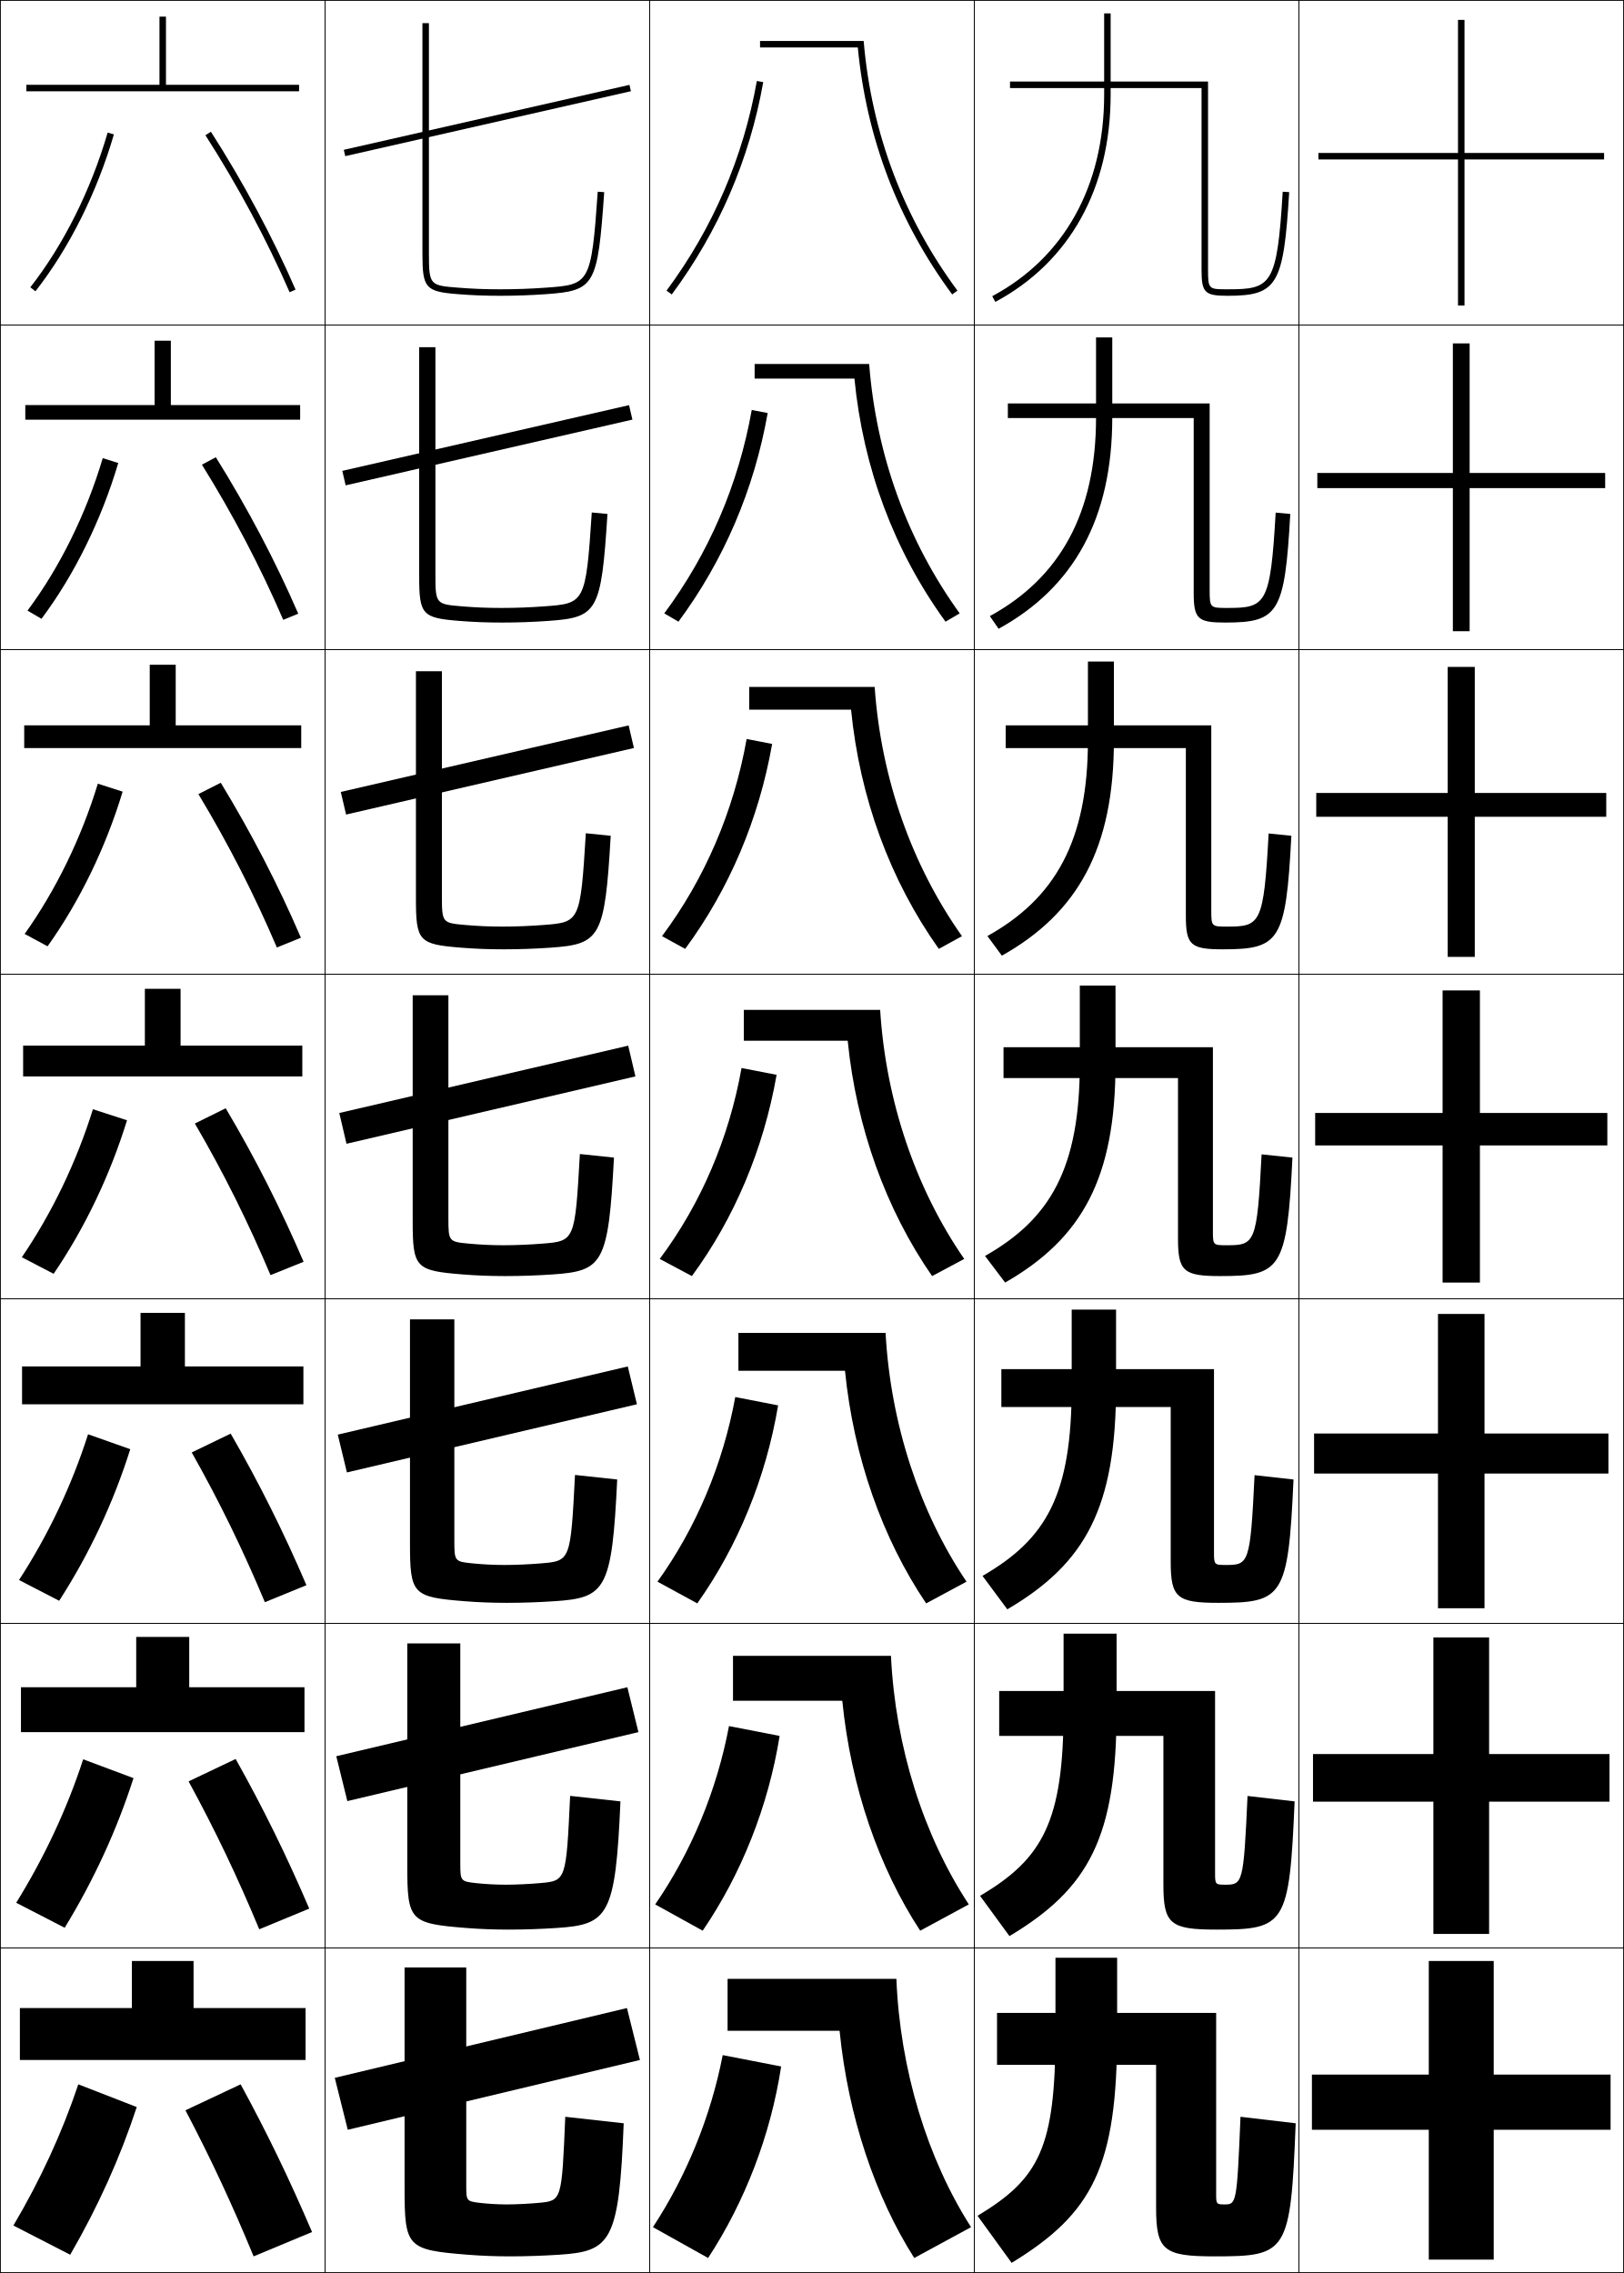
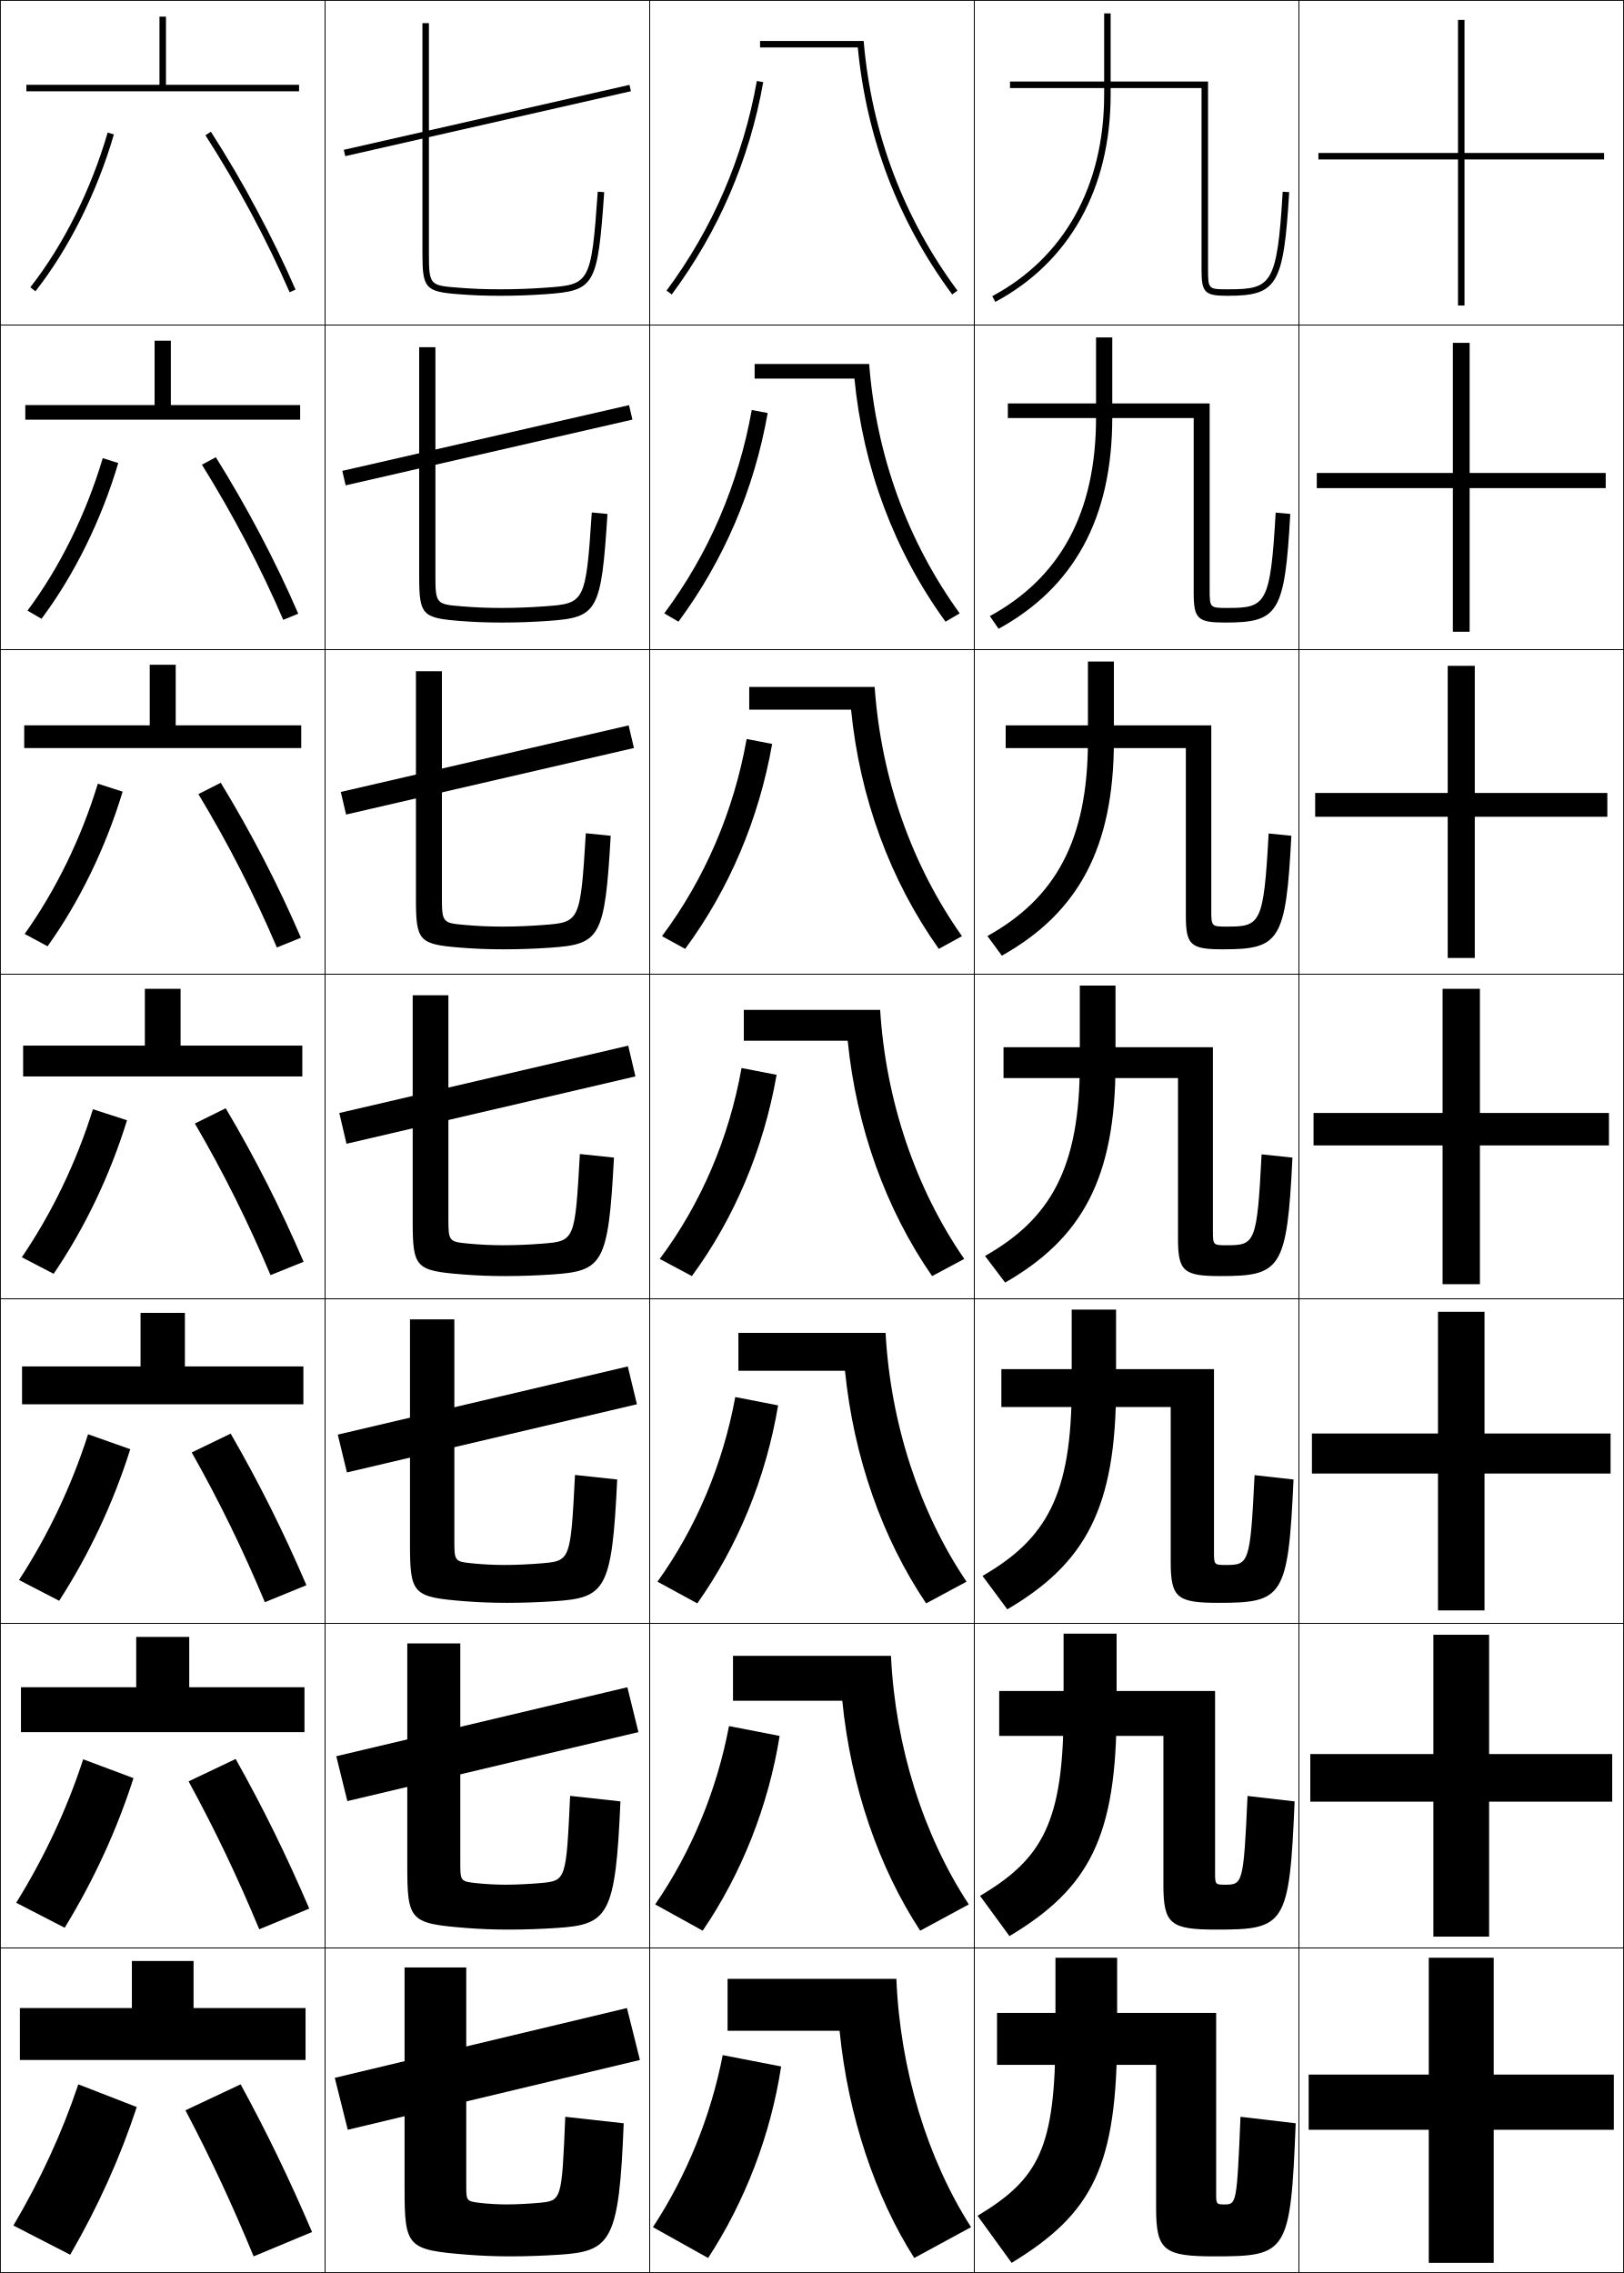
<svg xmlns="http://www.w3.org/2000/svg" width="500.25" height="700.25" viewBox="0 0 500.25 700.25" overflow="visible" enable-background="new 0 0 500.25 700.25" xml:space="preserve">
  <g id="glyphs">
    <g>
      <rect x="0.125" y="0.125" fill="none" stroke="#000000" stroke-width="0.25" width="100" height="100" />
      <rect x="400.125" y="0.125" fill="none" stroke="#000000" stroke-width="0.25" width="100" height="100" />
      <rect x="100.125" y="0.125" fill="none" stroke="#000000" stroke-width="0.25" width="100" height="100" />
      <rect x="200.125" y="0.125" fill="none" stroke="#000000" stroke-width="0.25" width="100" height="100" />
      <rect x="300.125" y="0.125" fill="none" stroke="#000000" stroke-width="0.25" width="100" height="100" />
      <rect x="0.125" y="100.125" fill="none" stroke="#000000" stroke-width="0.25" width="100" height="100" />
      <rect x="400.125" y="100.125" fill="none" stroke="#000000" stroke-width="0.25" width="100" height="100" />
      <rect x="100.125" y="100.125" fill="none" stroke="#000000" stroke-width="0.25" width="100" height="100" />
      <rect x="200.125" y="100.125" fill="none" stroke="#000000" stroke-width="0.25" width="100" height="100" />
      <rect x="300.125" y="100.125" fill="none" stroke="#000000" stroke-width="0.25" width="100" height="100" />
      <rect x="0.125" y="200.125" fill="none" stroke="#000000" stroke-width="0.25" width="100" height="100" />
      <rect x="400.125" y="200.125" fill="none" stroke="#000000" stroke-width="0.25" width="100" height="100" />
      <rect x="100.125" y="200.125" fill="none" stroke="#000000" stroke-width="0.25" width="100" height="100" />
      <rect x="200.125" y="200.125" fill="none" stroke="#000000" stroke-width="0.25" width="100" height="100" />
      <rect x="300.125" y="200.125" fill="none" stroke="#000000" stroke-width="0.25" width="100" height="100" />
      <rect x="0.125" y="300.125" fill="none" stroke="#000000" stroke-width="0.25" width="100" height="100" />
      <rect x="400.125" y="300.125" fill="none" stroke="#000000" stroke-width="0.25" width="100" height="100" />
      <rect x="100.125" y="300.125" fill="none" stroke="#000000" stroke-width="0.25" width="100" height="100" />
      <rect x="200.125" y="300.125" fill="none" stroke="#000000" stroke-width="0.25" width="100" height="100" />
      <rect x="300.125" y="300.125" fill="none" stroke="#000000" stroke-width="0.25" width="100" height="100" />
      <rect x="0.125" y="400.125" fill="none" stroke="#000000" stroke-width="0.25" width="100" height="100" />
      <rect x="400.125" y="400.125" fill="none" stroke="#000000" stroke-width="0.25" width="100" height="100" />
      <rect x="100.125" y="400.125" fill="none" stroke="#000000" stroke-width="0.25" width="100" height="100" />
      <rect x="200.125" y="400.125" fill="none" stroke="#000000" stroke-width="0.25" width="100" height="100" />
      <rect x="300.125" y="400.125" fill="none" stroke="#000000" stroke-width="0.25" width="100" height="100" />
      <rect x="0.125" y="500.125" fill="none" stroke="#000000" stroke-width="0.25" width="100" height="100" />
      <rect x="400.125" y="500.125" fill="none" stroke="#000000" stroke-width="0.25" width="100" height="100" />
      <rect x="100.125" y="500.125" fill="none" stroke="#000000" stroke-width="0.25" width="100" height="100" />
      <rect x="200.125" y="500.125" fill="none" stroke="#000000" stroke-width="0.25" width="100" height="100" />
      <rect x="300.125" y="500.125" fill="none" stroke="#000000" stroke-width="0.25" width="100" height="100" />
      <rect x="0.125" y="600.125" fill="none" stroke="#000000" stroke-width="0.25" width="100" height="100" />
      <rect x="400.125" y="600.125" fill="none" stroke="#000000" stroke-width="0.25" width="100" height="100" />
      <rect x="100.125" y="600.125" fill="none" stroke="#000000" stroke-width="0.25" width="100" height="100" />
      <rect x="200.125" y="600.125" fill="none" stroke="#000000" stroke-width="0.25" width="100" height="100" />
      <rect x="300.125" y="600.125" fill="none" stroke="#000000" stroke-width="0.25" width="100" height="100" />
    </g>
    <g>
      <polygon points="51.125,26.125 51.125,5.125 49.125,5.125 49.125,26.125 8.125,26.125 8.125,28.125 92.125,28.125       92.125,26.125 " />
      <polygon points="52.625,104.958 47.625,104.958 47.625,124.792 7.792,124.792 7.792,129.291       92.458,129.291 92.458,124.792 52.625,124.792 " />
      <polygon points="54.125,204.792 46.125,204.792 46.125,223.458 7.458,223.458 7.458,230.458       92.792,230.458 92.792,223.458 54.125,223.458 " />
      <polygon points="7.125,322.125 7.125,331.625 93.125,331.625 93.125,322.125 55.625,322.125 55.625,304.625 44.625,304.625       44.625,322.125 " />
      <polygon points="56.958,404.458 43.292,404.458 43.292,420.958 6.792,420.958       6.792,432.625 93.458,432.625 93.458,420.958 56.958,420.958 " />
      <polygon points="58.292,504.292 41.958,504.292 41.958,519.792 6.458,519.792       6.458,533.625 93.792,533.625 93.792,519.792 58.292,519.792 " />
      <polygon points="59.625,618.625 59.625,604.125 40.625,604.125 40.625,618.625 6.125,618.625 6.125,634.625 94.125,634.625       94.125,618.625 " />
    </g>
    <g>
      <path d="M9.338,88.508l1.574,1.233C21.272,76.516,29.857,59.35,35.085,41.405      l-1.92-0.56C28.006,58.551,19.544,75.479,9.338,88.508z" />
      <path d="M36.431,142.645c-5.228,17.612-13.542,34.471-23.649,47.992l-4.316-2.522      c9.888-13.218,18.053-29.733,23.185-46.976L36.431,142.645z" />
      <path d="M37.778,243.885c-5.228,17.278-13.271,33.831-23.125,47.646l-7.058-3.812      c9.569-13.407,17.438-29.51,22.542-46.288L37.778,243.885z" />
      <path d="M28.625,341.725l10.5,3.4c-5.228,16.945-13,33.191-22.601,47.301l-9.8-5.101      C15.975,373.73,23.547,358.039,28.625,341.725z" />
      <path d="M40.125,446.458c-5.192,16.5-12.649,32.369-21.9,46.7l-12.366-6.4      c8.947-13.771,16.216-29.05,21.267-44.899L40.125,446.458z" />
      <path d="M41.125,547.792c-5.157,16.055-12.299,31.546-21.2,46.1l-14.933-7.7      c8.645-13.949,15.609-28.813,20.633-44.2L41.125,547.792z" />
      <path d="M42.125,649.125c-5.122,15.609-11.949,30.724-20.5,45.5l-17.5-9      c8.343-14.127,15.003-28.577,20-43.5L42.125,649.125z" />
    </g>
    <g>
      <path d="M63.283,41.665c9.956,15.528,18.921,32.25,25.925,48.359l1.834-0.798      c-7.046-16.205-16.062-33.025-26.075-48.641L63.283,41.665z" />
      <path d="M62.197,143.151c9.597,15.417,18.12,31.705,25.05,47.807l4.623-1.898      c-7.029-16.238-15.662-32.65-25.383-48.194L62.197,143.151z" />
      <path d="M61.111,244.638c9.237,15.306,17.317,31.159,24.175,47.253l7.412-3      c-7.014-16.27-15.262-32.274-24.692-47.746L61.111,244.638z" />
      <path d="M83.325,392.825l10.2-4.101c-6.997-16.303-14.862-31.899-24-47.299      l-9.5,4.7C68.903,361.32,76.541,376.738,83.325,392.825z" />
      <path d="M59.058,447.458c8.531,15.094,15.8,30.057,22.533,46.134l12.8-5.234      c-6.981-16.28-14.505-31.414-23.333-46.699L59.058,447.458z" />
      <path d="M58.092,548.792c8.183,14.991,15.083,29.498,21.767,45.566l15.4-6.367      C88.293,571.733,81.11,557.062,72.592,541.892L58.092,548.792z" />
      <path d="M57.125,650.125c7.835,14.89,14.367,28.941,21,45l18-7.5      c-6.949-16.236-13.792-30.444-22-45.5L57.125,650.125z" />
    </g>
    <g>
      <rect x="149.125" y="-7.997" transform="matrix(-0.2216844 -0.9751185 0.9751185 -0.2216844 147.2041 191.7447)" width="2" height="90.244" />
      <polygon points="105.44,145.062 193.773,124.812 194.81,129.271 106.476,149.521 " />
      <polygon points="104.977,243.975 193.644,223.475 195.273,230.441 106.606,250.941 " />
      <polygon points="104.514,342.888 193.514,322.138 195.736,331.612 106.736,352.362 " />
      <polygon points="104.051,441.967 193.384,420.967 196.199,432.616 106.865,453.616 " />
      <polygon points="103.588,541.046 193.254,519.796 196.662,533.621 106.996,554.871 " />
      <polygon points="197.125,634.625 107.125,656.125 103.125,640.125 193.125,618.625 " />
    </g>
    <g>
      <path d="M130.125,7.125v71c0,10.659,0.919,11.71,10.922,12.497      C145.584,90.979,149.373,91.125,154.125,91.125c4.754,0,9.356-0.165,14.071-0.502      c15.072-1.08,15.909-2.549,17.927-31.428l-1.996-0.14      c-1.994,28.563-2.523,28.601-16.073,29.572C163.322,88.967,158.896,89.125,154.125,89.125      c-4.696,0-8.439-0.144-12.922-0.497C132.466,87.941,132.125,87.914,132.125,78.125v-71H130.125z" />
      <path d="M129.125,106.958h5v70.25c0,8.877,0.27,8.939,8.148,9.586      c4.154,0.345,7.821,0.498,12.185,0.498c4.458,0,8.861-0.17,13.274-0.498      c12.362-0.912,12.728-0.968,14.561-28.915l4.831,0.459      c-1.92,30.167-3.035,31.88-18.273,32.952      c-4.705,0.332-9.396,0.502-14.226,0.502c-4.694,0-8.613-0.15-13.065-0.502      C130.023,190.377,129.125,189.391,129.125,177.458V106.958z" />
      <path d="M128.125,206.792h8v69.5c0,7.965,0.199,8.062,7.219,8.669      c3.826,0.337,7.417,0.498,11.448,0.498c4.144,0,8.524-0.182,12.619-0.499      c11.173-0.853,11.376-0.926,13.048-28.258l7.666,0.78      c-1.822,31.455-3.215,33.412-18.619,34.475      c-4.694,0.325-9.476,0.501-14.381,0.501c-4.637,0-8.684-0.156-13.052-0.501      C129.003,290.919,128.125,289.998,128.125,276.792V206.792z" />
      <path d="M127.125,306.625h11v68.75c0,7.053,0.128,7.186,6.289,7.752      C147.912,383.456,151.426,383.625,155.125,383.625c3.831,0,8.188-0.193,11.965-0.499      c9.985-0.794,10.024-0.886,11.535-27.601l10.5,1.1      c-1.724,32.743-3.395,34.944-18.965,35.999      C165.477,392.942,160.605,393.125,155.625,393.125c-4.579,0-8.755-0.161-13.039-0.501      C127.982,391.461,127.125,390.604,127.125,376.125V306.625z" />
      <path d="M126.292,406.458h13.667v68.333c0,6.148,0.144,6.302,5.526,6.835      c3.17,0.321,6.607,0.499,9.974,0.499c3.518,0,7.852-0.206,11.31-0.5      c8.955-0.75,8.993-0.826,10.356-27.233l13,1.399      c-1.626,34.032-3.573,36.454-19.31,37.5c-4.674,0.312-9.634,0.5-14.69,0.5      c-4.521,0-8.827-0.166-13.026-0.5c-15.97-1.275-16.807-2.094-16.807-17.833V406.458      z" />
      <path d="M125.458,506.292h16.333v67.916c0,5.244,0.159,5.418,4.763,5.918      c2.842,0.313,6.202,0.499,9.237,0.499c3.205,0,7.515-0.218,10.655-0.5      c7.925-0.706,7.96-0.768,9.178-26.866l15.5,1.699      c-1.528,35.32-3.752,37.963-19.655,39c-4.664,0.306-9.713,0.5-14.845,0.5      c-4.464,0-8.897-0.172-13.013-0.5c-17.336-1.387-18.153-2.167-18.153-19.166      V506.292z" />
      <path d="M192.125,654.125c-1.431,36.608-3.932,39.472-20,40.5c-4.653,0.299-9.792,0.5-15,0.5      c-4.406,0-8.969-0.178-13-0.5c-18.703-1.499-19.5-2.241-19.5-20.5v-68h19v67.5      c0,4.339,0.175,4.533,4,5c2.514,0.306,5.797,0.5,8.5,0.5c2.891,0,7.179-0.229,10-0.5      c6.895-0.663,6.929-0.709,8-26.5L192.125,654.125z" />
    </g>
    <g>
      <path d="M294.927,89.527C278.605,67.442,268.494,41.474,266.043,12.625H234.125v2h30.111      c2.698,28.009,12.464,53.605,29.082,76.091L294.927,89.527z" />
      <path d="M232.458,112.125v4.5h30.741c2.693,27.604,12.244,53.08,28.055,74.895      l4.372-2.554c-15.856-21.918-25.672-48.253-27.89-76.84H232.458z" />
      <path d="M230.792,211.625v7h31.371c2.689,27.2,12.025,52.555,27.027,73.697      l7.137-3.918c-15.392-21.75-24.911-48.453-26.896-76.779H230.792z" />
      <path d="M297.025,387.842C282.1,366.259,272.875,339.19,271.125,311.125h-42v9.5h32      c2.685,26.795,11.806,52.029,26,72.5L297.025,387.842z" />
      <path d="M227.458,410.625v11.666h32.833c2.669,26.684,11.551,51.753,25,71.667      l12.434-6.688c-14.428-21.368-23.397-48.614-24.933-76.645H227.458z" />
      <path d="M225.792,510.125v13.833h33.666c2.651,26.572,11.296,51.476,24,70.834      l14.967-8.095c-13.93-21.153-22.646-48.577-23.967-76.572H225.792z" />
      <path d="M258.625,625.625c2.635,26.461,11.04,51.198,23,70l17.5-9.5      c-13.433-20.938-21.894-48.54-23-76.5h-52v16H258.625z" />
    </g>
    <g>
      <path d="M205.321,89.53l1.607,1.19c14.445-19.493,23.927-41.504,28.181-65.42      l-1.969-0.351C228.941,48.559,219.581,70.287,205.321,89.53z" />
      <path d="M236.48,127.242c-4.171,23.569-13.499,45.356-27.487,64.28l-4.372-2.555      c13.714-18.453,22.857-39.686,26.946-62.659L236.48,127.242z" />
      <path d="M237.853,229.184c-4.089,23.223-13.264,44.785-26.793,63.14l-7.136-3.919      c13.167-17.663,22.094-38.4,26.073-60.738L237.853,229.184z" />
      <path d="M203.225,387.842c12.622-16.873,21.331-37.115,25.2-58.817L239.225,331.125      c-4.007,22.876-13.027,44.215-26.1,62L203.225,387.842z" />
      <path d="M239.691,432.958c-3.744,22.284-12.412,43.384-24.9,61l-12.267-6.688      c11.851-16.48,20.163-36.106,23.967-56.878L239.691,432.958z" />
      <path d="M240.158,534.792c-3.481,21.69-11.796,42.552-23.7,60l-14.634-8.095      c11.081-16.087,18.995-35.097,22.734-54.939L240.158,534.792z" />
      <path d="M240.625,636.625l-18-3.5c-3.674,18.913-11.19,37.307-21.5,53l17,9.5      C229.444,678.346,237.406,657.724,240.625,636.625z" />
    </g>
    <g>
      <path d="M370.125,83.125c0,7.028,0.972,8,8,8c15.323,0,17.276-3.283,18.998-31.94      l-1.996-0.12C393.388,88.012,391.6,89.125,378.125,89.125c-5.774,0-6,0-6-6v-58h-61v2h59V83.125z" />
      <path d="M310.458,124.291v4.5h57.25V182.625c0,8.032,1.228,9.167,9.667,9.167      c16.41,0,18.384-2.843,20.082-33.46l-4.497-0.413      c-1.63,28.445-3.03,29.373-14.919,29.373c-5.256,0-5.416-0.01-5.416-5.5      v-57.5H310.458z" />
      <path d="M309.792,223.458v7h55.5V282.125c0,9.036,1.483,10.333,11.333,10.333      c17.498,0,19.491-2.403,21.166-34.979l-6.999-0.707      c-1.519,27.945-2.531,28.687-12.834,28.687c-4.737,0-4.833-0.021-4.833-5v-57      H309.792z" />
      <path d="M309.125,322.625v9.5h53.75v49.5c0,10.039,1.739,11.5,13,11.5c18.585,0,20.599-1.963,22.25-36.5      l-9.5-1c-1.408,27.443-2.034,28-10.75,28c-4.219,0-4.25-0.031-4.25-4.5v-56.5H309.125z" />
      <path d="M308.458,421.791v11.667H360.625V481.125c0,11.093,1.945,12.666,14.666,12.666      c19.851,0,21.546-1.645,23.167-38l-12-1.333C385.146,481.716,384.686,482.125,377.625,482.125      c-3.594,0-3.667-0.069-3.667-4v-56.334H308.458z" />
      <path d="M307.792,520.958v13.834H358.375V580.625c0,12.147,2.15,13.833,16.333,13.833      c21.116,0,22.492-1.326,24.084-39.5l-14.5-1.666      C383.077,580.363,382.781,580.625,377.375,580.625c-2.969,0-3.083-0.106-3.083-3.5v-56.167      H307.792z" />
      <path d="M377.125,679.125c-2.344,0-2.5-0.145-2.5-3v-56h-67.5v16h49v44c0,13.202,2.356,15,18,15      c22.382,0,23.438-1.008,25-41l-17-2C381.007,679.011,380.876,679.125,377.125,679.125z" />
    </g>
    <g>
      <path d="M340.125,4.125v25c0,28.144-12.242,50.204-34.473,62.119l0.945,1.762      C329.508,80.727,342.125,58.04,342.125,29.125v-25H340.125z" />
      <path d="M337.625,103.958V128.625c0,29.538-11.197,49.439-32.716,61.179l2.697,3.908      C330.778,180.985,342.625,159.696,342.625,128.625v-24.667H337.625z" />
      <path d="M335.125,203.792V228.125c0,30.933-10.151,48.675-30.958,60.24l4.449,6.054      C332.049,281.242,343.125,261.353,343.125,228.125v-24.333H335.125z" />
      <path d="M332.625,303.625v24c0,32.328-9.105,47.91-29.2,59.3L309.625,395.125      c23.694-13.625,34-32.115,34-67.5v-24H332.625z" />
      <path d="M330.125,403.458V427.125c0,33.425-7.743,46.958-27.467,58.366l7.633,10.301      c24.121-14.169,33.5-31.288,33.5-68.667v-23.667H330.125z" />
      <path d="M327.625,503.292V526.625c0,34.522-6.382,46.007-25.733,57.434l9.066,12.399      c24.546-14.711,33-30.459,33-69.833v-23.333H327.625z" />
      <path d="M311.625,697.125c24.972-15.254,32.5-29.632,32.5-71v-23h-19v23c0,35.62-5.02,45.056-24,56.5      L311.625,697.125z" />
    </g>
    <g>
      <polygon points="494.125,47.125 451.125,47.125 451.125,6.125 449.125,6.125 449.125,47.125 406.125,47.125 406.125,49.125       449.125,49.125 449.125,94.125 451.125,94.125 451.125,49.125 494.125,49.125 " />
-       <polygon points="405.792,145.708 405.792,150.375 447.541,150.375 447.541,194.458       452.708,194.458 452.708,150.375 494.458,150.375 494.458,145.708 452.708,145.708       452.708,105.792 447.541,105.792 447.541,145.708 " />
-       <polygon points="405.458,244.292 405.458,251.625 445.958,251.625 445.958,294.792       454.292,294.792 454.292,251.625 494.792,251.625 494.792,244.292 454.292,244.292       454.292,205.458 445.958,205.458 445.958,244.292 " />
-       <polygon points="405.125,342.875 405.125,352.875 444.375,352.875 444.375,395.125 455.875,395.125 455.875,352.875       495.125,352.875 495.125,342.875 455.875,342.875 455.875,305.125 444.375,305.125 444.375,342.875 " />
-       <polygon points="404.791,441.625 404.791,453.958 442.958,453.958 442.958,495.458       457.291,495.458 457.291,453.958 495.458,453.958 495.458,441.625 457.291,441.625       457.291,404.792 442.958,404.792 442.958,441.625 " />
-       <polygon points="404.458,540.375 404.458,555.042 441.542,555.042 441.542,595.792       458.708,595.792 458.708,555.042 495.792,555.042 495.792,540.375 458.708,540.375       458.708,504.458 441.542,504.458 441.542,540.375 " />
-       <polygon points="496.125,639.125 460.125,639.125 460.125,604.125 440.125,604.125 440.125,639.125 404.125,639.125       404.125,656.125 440.125,656.125 440.125,696.125 460.125,696.125 460.125,656.125 496.125,656.125 " />
+       <polygon points="405.625,145.708 405.625,150.375 447.541,150.375 447.541,194.625       452.708,194.625 452.708,150.375 494.625,150.375 494.625,145.708 452.708,145.708       452.708,105.625 447.541,105.625 447.541,145.708 " />
+       <polygon points="405.125,244.292 405.125,251.625 445.958,251.625 445.958,295.125 454.292,295.125       454.292,251.625 495.125,251.625 495.125,244.292 454.292,244.292 454.292,205.125 445.958,205.125       445.958,244.292 " />
+       <polygon points="404.625,342.875 404.625,352.875 444.375,352.875 444.375,395.625 455.875,395.625 455.875,352.875       495.625,352.875 495.625,342.875 455.875,342.875 455.875,304.625 444.375,304.625 444.375,342.875 " />
+       <polygon points="404.125,441.625 404.125,453.958 442.958,453.958 442.958,496.125 457.291,496.125       457.291,453.958 496.125,453.958 496.125,441.625 457.291,441.625 457.291,404.125 442.958,404.125       442.958,441.625 " />
+       <polygon points="403.625,540.375 403.625,555.042 441.542,555.042 441.542,596.625 458.708,596.625       458.708,555.042 496.625,555.042 496.625,540.375 458.708,540.375 458.708,503.625 441.542,503.625       441.542,540.375 " />
+       <polygon points="497.125,639.125 460.125,639.125 460.125,603.125 440.125,603.125 440.125,639.125 403.125,639.125       403.125,656.125 440.125,656.125 440.125,697.125 460.125,697.125 460.125,656.125 497.125,656.125 " />
    </g>
  </g>
</svg>
